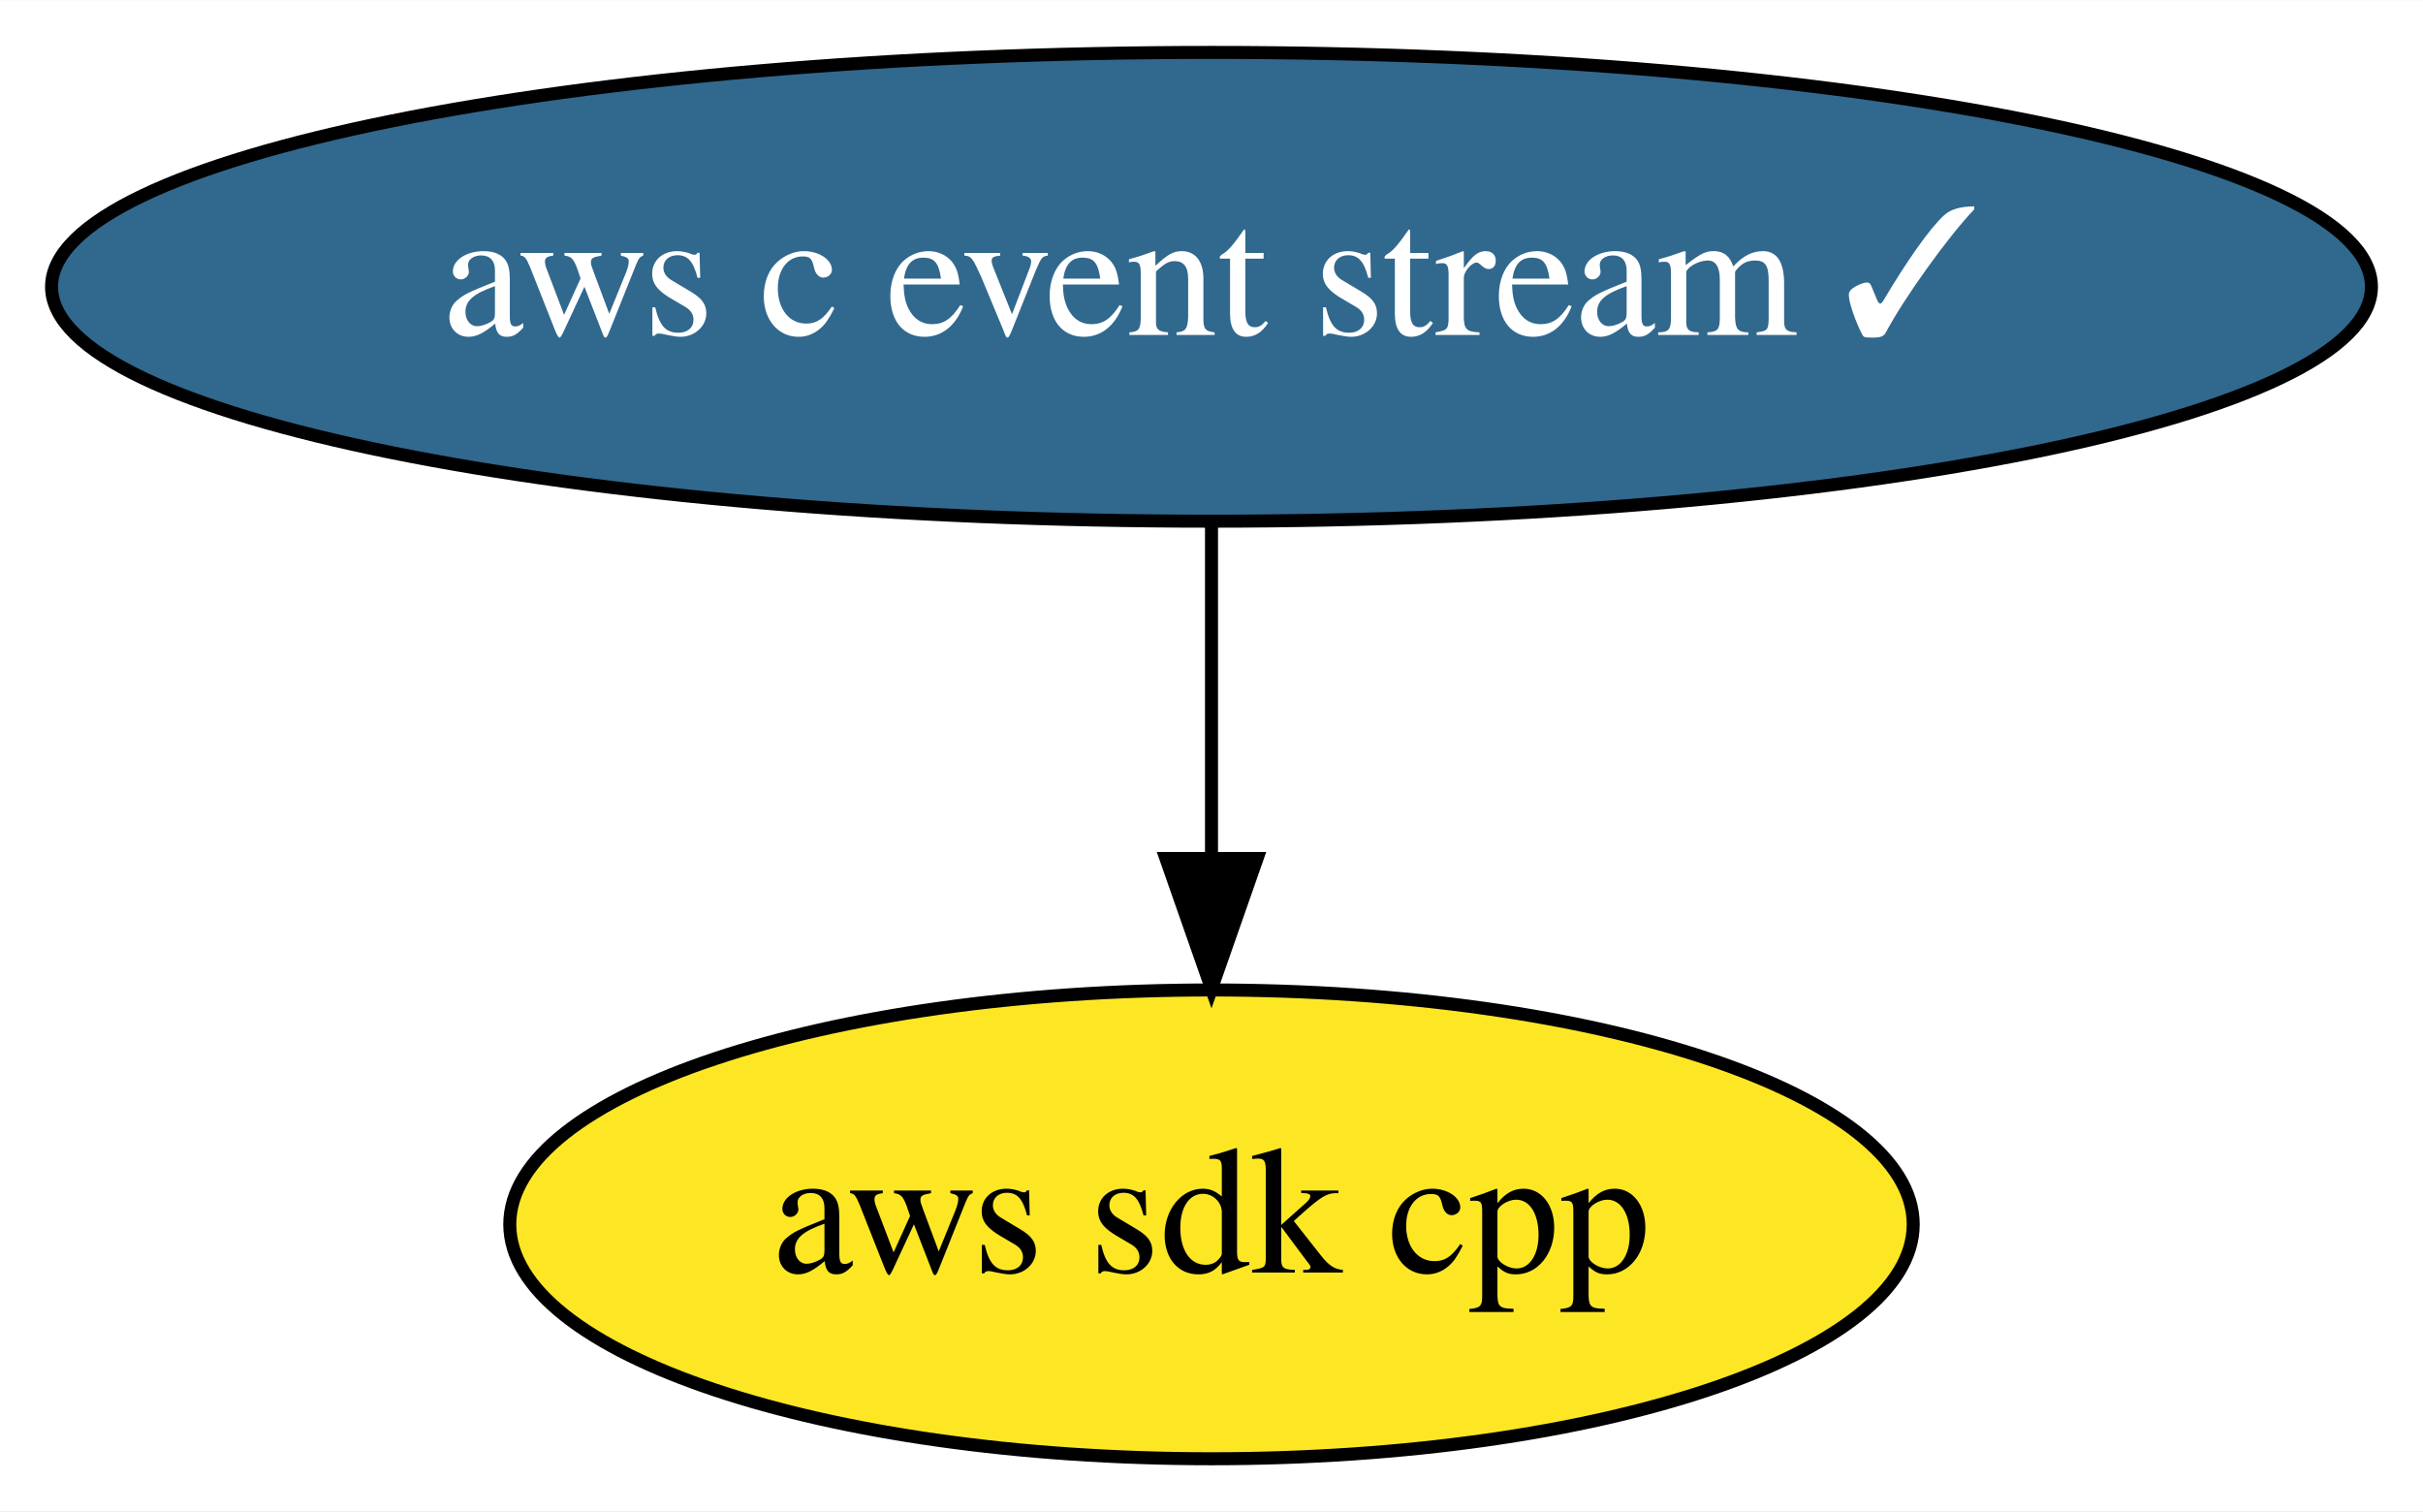
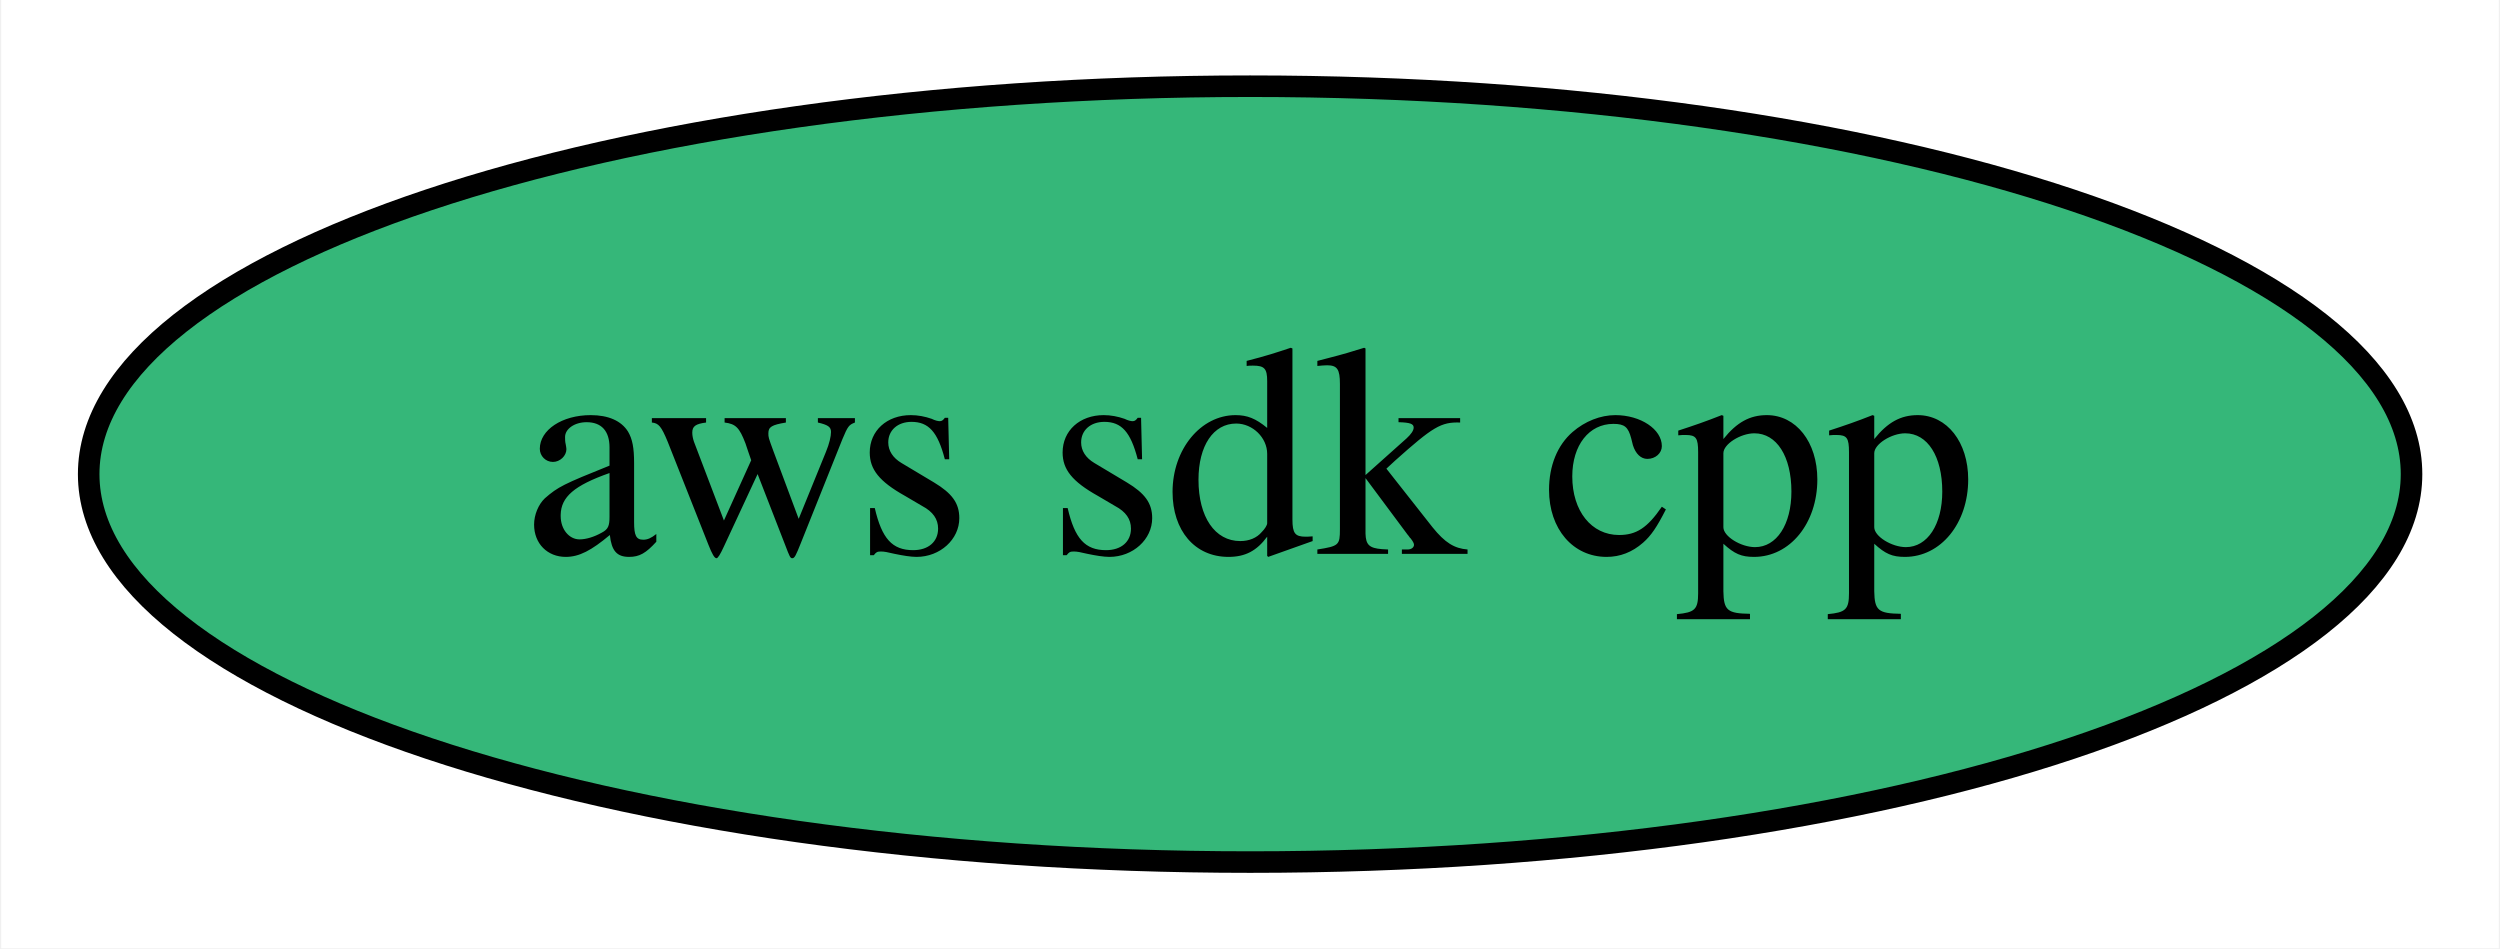
- <svg xmlns="http://www.w3.org/2000/svg" xmlns:xlink="http://www.w3.org/1999/xlink" width="186pt" height="116pt" viewBox="0.00 0.00 186.08 116.00">
-   <g id="graph0" class="graph" transform="scale(1 1) rotate(0) translate(4 112)">
-     <polygon fill="white" stroke="transparent" points="-4,4 -4,-112 182.08,-112 182.08,4 -4,4" />
+ <svg xmlns="http://www.w3.org/2000/svg" xmlns:xlink="http://www.w3.org/1999/xlink" width="116pt" height="44pt" viewBox="0.00 0.00 115.89 44.00">
+   <g id="graph0" class="graph" transform="scale(1 1) rotate(0) translate(4 40)">
+     <polygon fill="white" stroke="transparent" points="-4,4 -4,-40 111.89,-40 111.89,4 -4,4" />
    <g id="node1" class="node">
      <g id="a_node1">
        <a xlink:href="https://github.com/conda-forge/aws-sdk-cpp-feedstock" xlink:title="aws sdk cpp">
-           <ellipse fill="#fde725" stroke="black" cx="89.04" cy="-18" rx="53.89" ry="18" />
-           <text text-anchor="middle" x="89.04" y="-14.3" font-family="Times,serif" font-size="14.00">aws sdk cpp</text>
+           <ellipse fill="#35b779" stroke="black" cx="53.95" cy="-18" rx="53.89" ry="18" />
+           <text text-anchor="middle" x="53.95" y="-14.3" font-family="Times,serif" font-size="14.00">aws sdk cpp</text>
        </a>
      </g>
    </g>
-     <g id="node2" class="node">
-       <g id="a_node2">
-         <a xlink:href="https://github.com/conda-forge/aws-c-event-stream-feedstock/pull/7" xlink:title="aws c event stream ✓">
-           <ellipse fill="#31688e" stroke="black" cx="89.04" cy="-90" rx="89.08" ry="18" />
-           <text text-anchor="middle" x="89.04" y="-86.3" font-family="Times,serif" font-size="14.00" fill="white">aws c event stream ✓</text>
-         </a>
-       </g>
-     </g>
-     <g id="edge1" class="edge">
-       <path fill="none" stroke="black" d="M89.04,-71.7C89.04,-63.98 89.04,-54.71 89.04,-46.11" />
-       <polygon fill="black" stroke="black" points="92.54,-46.1 89.04,-36.1 85.54,-46.1 92.54,-46.1" />
-     </g>
  </g>
</svg>
